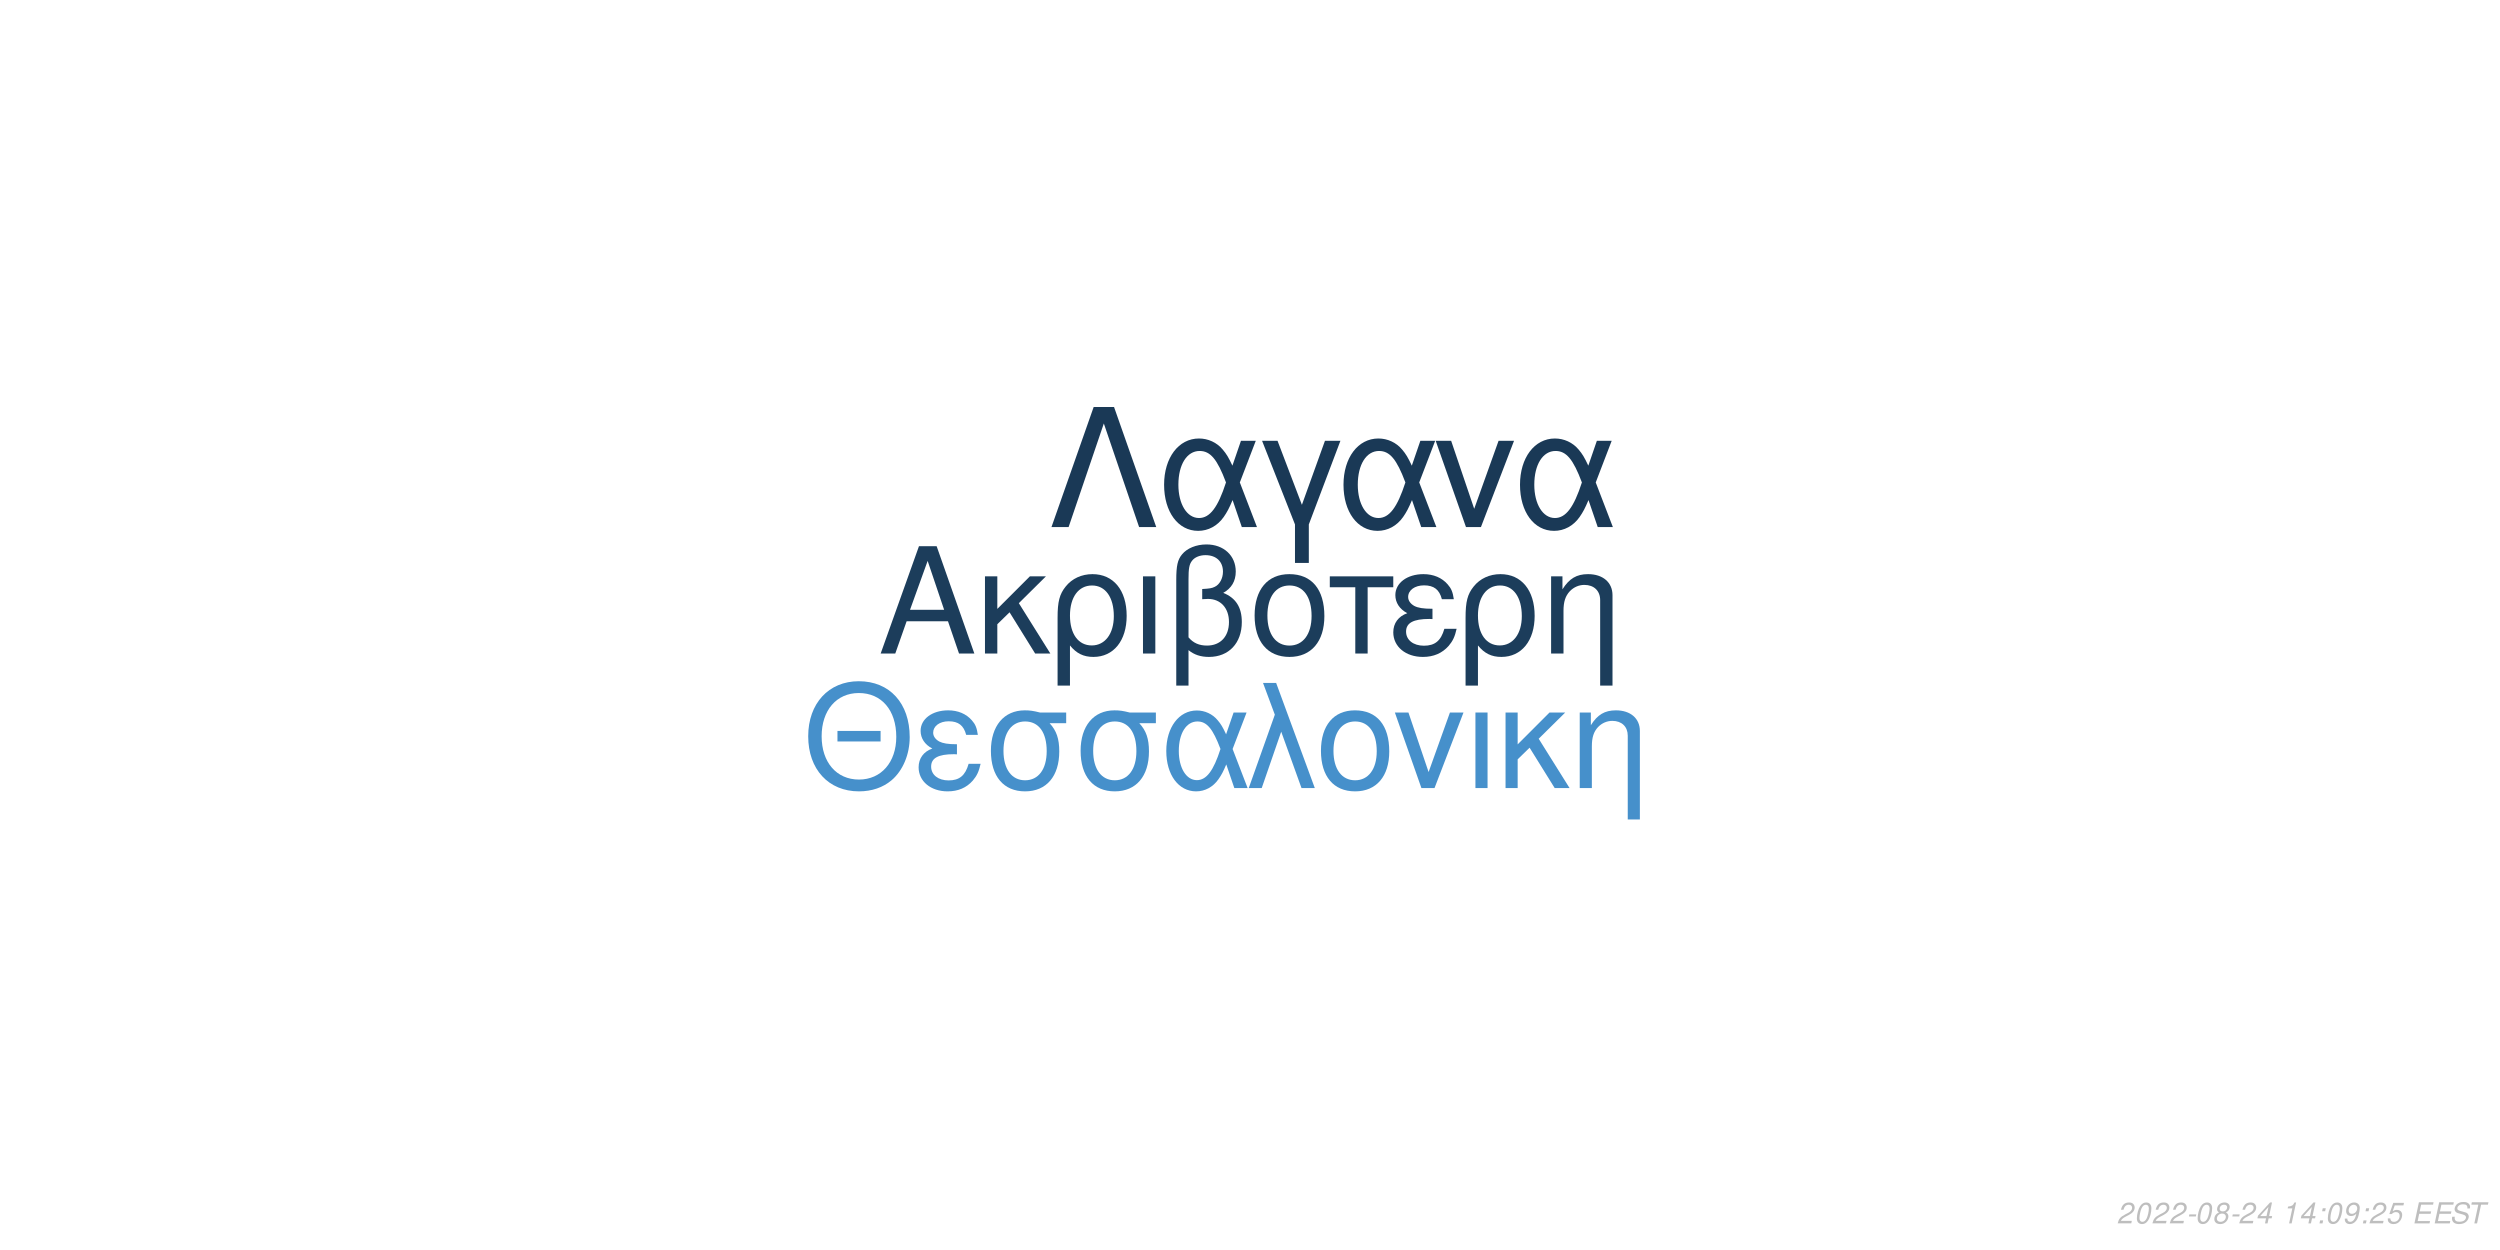
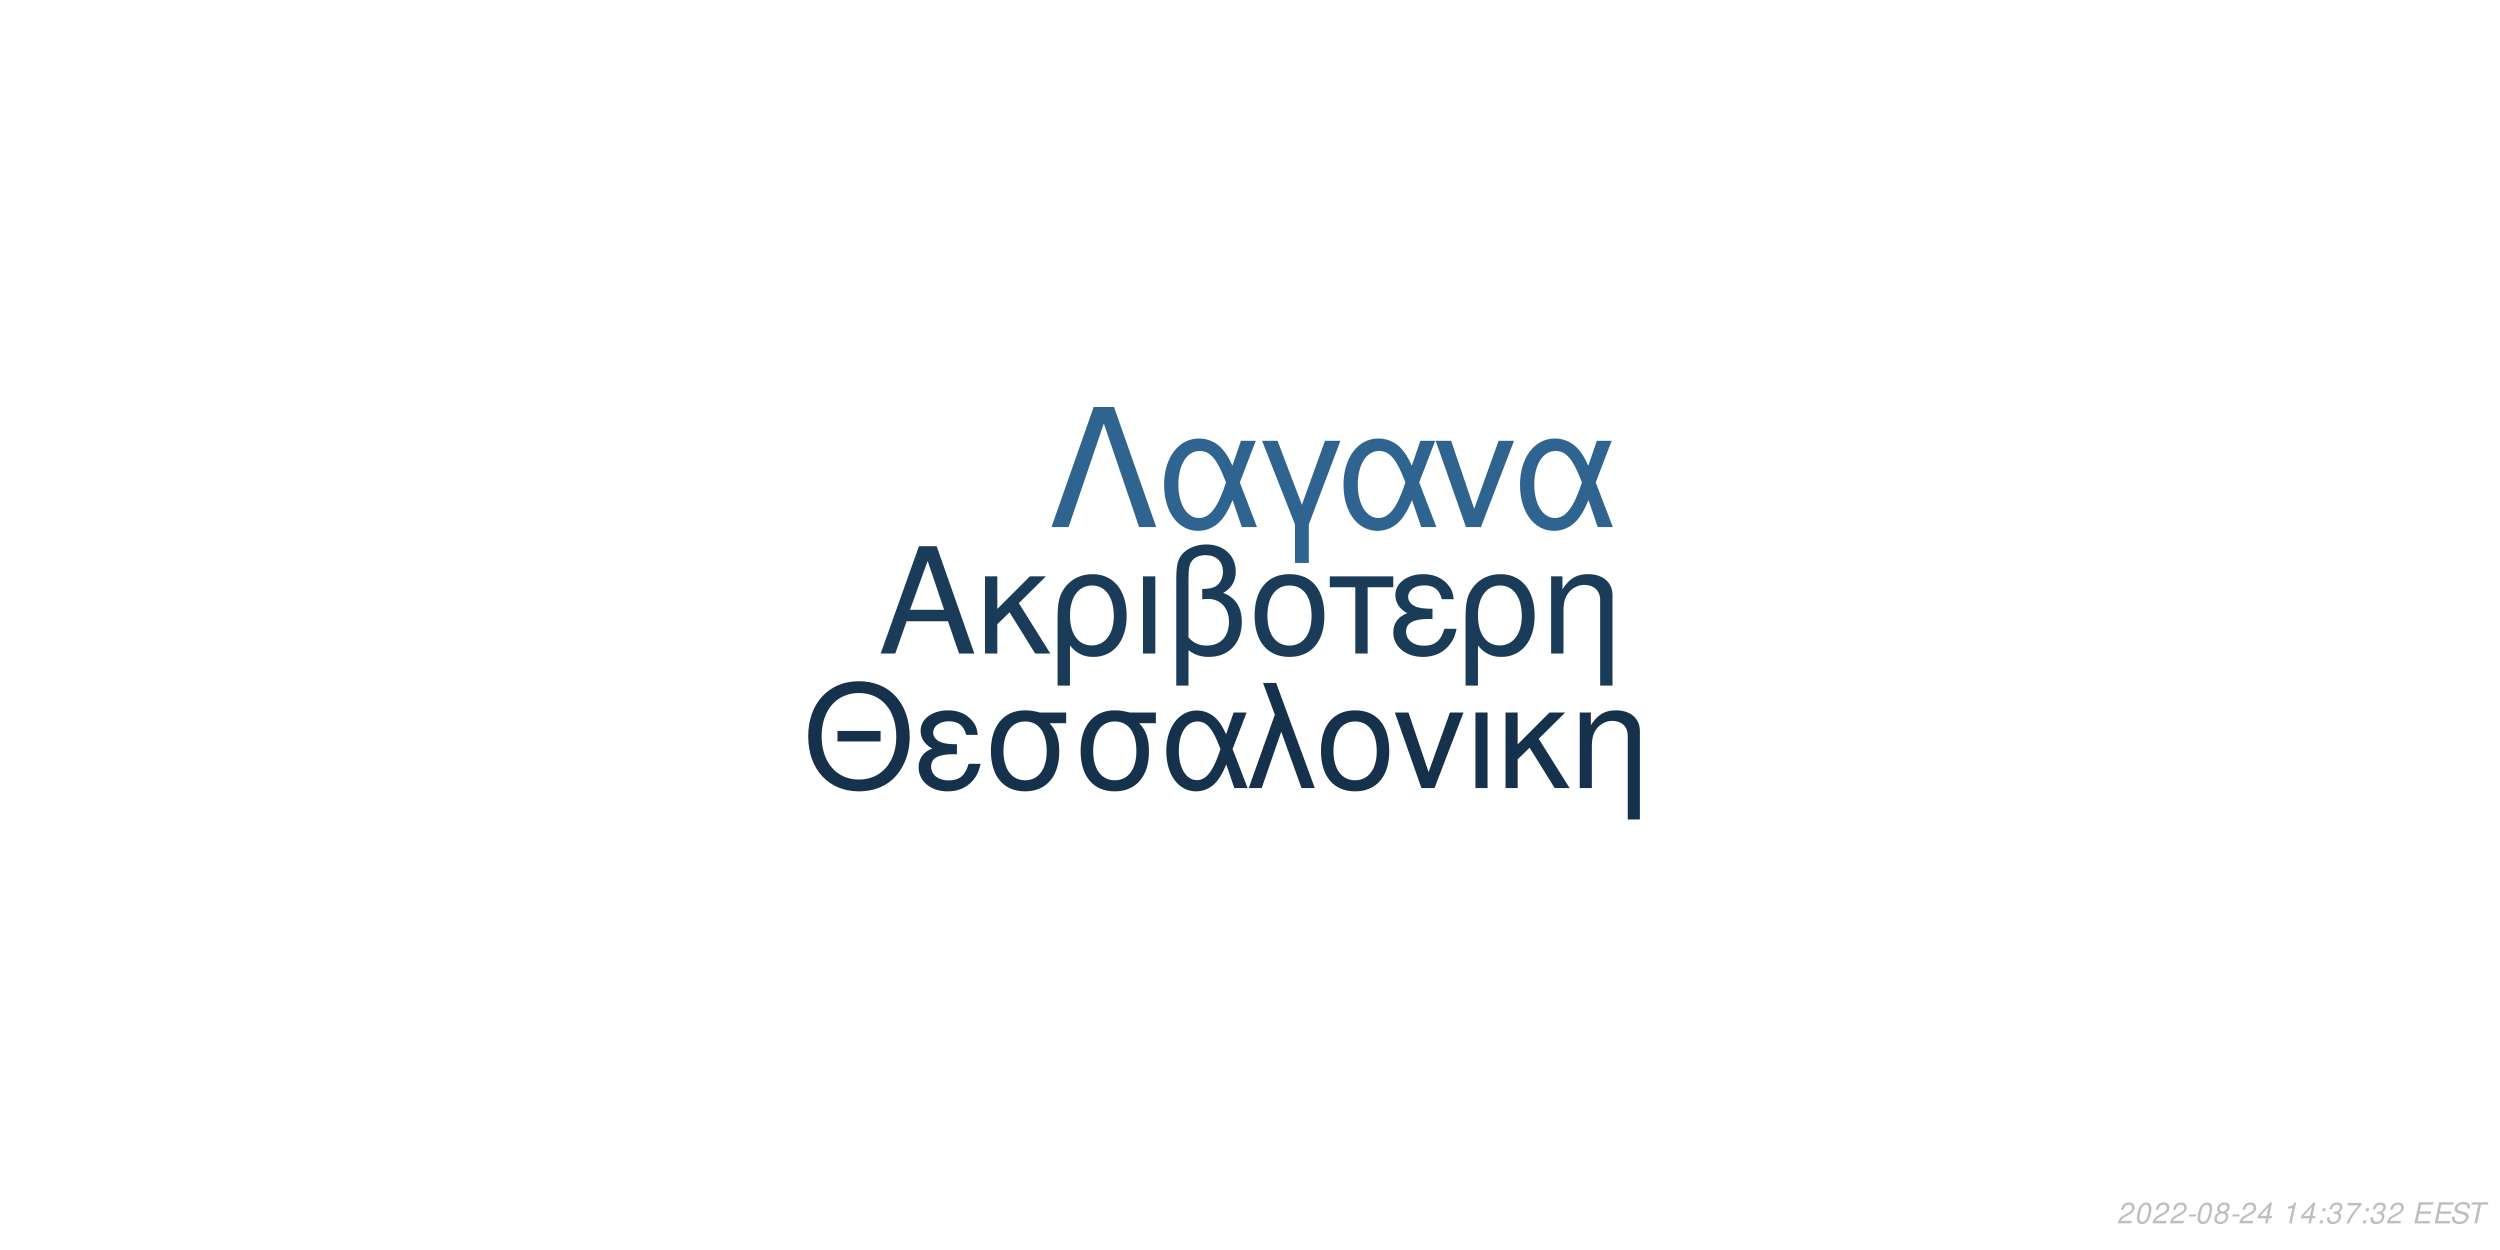
<svg xmlns="http://www.w3.org/2000/svg" xmlns:xlink="http://www.w3.org/1999/xlink" width="864pt" height="432pt" viewBox="0 0 864 432" version="1.1">
  <defs>
    <g>
      <symbol overflow="visible" id="glyph0-0">
        <path style="stroke:none;" d="" />
      </symbol>
      <symbol overflow="visible" id="glyph0-1">
        <path style="stroke:none;" d="M 24.125 -11.141 L 27.938 0 L 33.234 0 L 20.203 -37.094 L 14.094 -37.094 L 0.859 0 L 5.906 0 L 9.828 -11.141 Z M 22.797 -15.109 L 11 -15.109 L 17.094 -32.016 Z M 22.797 -15.109 " />
      </symbol>
      <symbol overflow="visible" id="glyph0-2">
        <path style="stroke:none;" d="M 7.172 -15.422 L 7.172 -26.672 L 2.906 -26.672 L 2.906 0 L 7.172 0 L 7.172 -10.125 L 11.406 -14.25 L 20.25 0 L 25.5 0 L 14.609 -17.406 L 23.969 -26.672 L 18.422 -26.672 Z M 7.172 -15.422 " />
      </symbol>
      <symbol overflow="visible" id="glyph0-3">
        <path style="stroke:none;" d="M 3 11.094 L 7.281 11.094 L 7.281 -2.797 C 9.516 -0.047 11.953 1.172 15.375 1.172 C 22.344 1.172 26.875 -4.422 26.875 -13.031 C 26.875 -21.891 22.297 -27.438 15.062 -27.438 C 11.297 -27.438 7.984 -25.906 5.797 -23.156 C 3.672 -20.516 3 -17.969 3 -12.359 Z M 14.906 -23.516 C 19.547 -23.516 22.438 -19.438 22.438 -12.922 C 22.438 -6.812 19.391 -2.797 14.812 -2.797 C 10.172 -2.797 7.281 -6.766 7.281 -13.125 C 7.281 -19.484 10.234 -23.516 14.906 -23.516 Z M 14.906 -23.516 " />
      </symbol>
      <symbol overflow="visible" id="glyph0-4">
        <path style="stroke:none;" d="M 3.516 0 L 7.781 0 L 7.781 -26.672 L 3.516 -26.672 Z M 3.516 0 " />
      </symbol>
      <symbol overflow="visible" id="glyph0-5">
        <path style="stroke:none;" d="M 4.016 11.094 L 8.25 11.094 L 8.25 -1.172 C 10.172 0.406 12.422 1.172 15.312 1.172 C 22.188 1.172 26.672 -3.609 26.672 -10.891 C 26.672 -15.984 24.578 -19.234 20.25 -20.969 C 23.109 -22.547 24.578 -25.031 24.578 -28.344 C 24.578 -33.844 20.406 -37.703 14.453 -37.703 C 10.938 -37.703 7.734 -36.391 6 -34.25 C 4.484 -32.422 4.016 -30.328 4.016 -25.391 Z M 8.25 -25.656 C 8.25 -29.359 8.5 -30.844 9.469 -32.062 C 10.375 -33.281 12.156 -34 14.094 -34 C 17.812 -34 20.156 -31.812 20.156 -28.297 C 20.156 -25.953 18.984 -23.812 17.297 -23.047 C 16.281 -22.547 15.469 -22.438 12.984 -22.297 L 12.984 -18.781 C 13.734 -18.828 14.344 -18.875 14.969 -18.875 C 19.344 -18.875 22.234 -15.719 22.234 -10.891 C 22.234 -5.906 19.281 -2.75 14.656 -2.75 C 11.953 -2.75 9.922 -3.609 8.25 -5.594 Z M 8.25 -25.656 " />
      </symbol>
      <symbol overflow="visible" id="glyph0-6">
        <path style="stroke:none;" d="M 14.094 -27.438 C 6.562 -27.438 2.094 -22.094 2.094 -13.125 C 2.094 -4.125 6.562 1.172 14.141 1.172 C 21.672 1.172 26.203 -4.172 26.203 -12.922 C 26.203 -22.188 21.828 -27.438 14.094 -27.438 Z M 14.141 -23.516 C 18.938 -23.516 21.781 -19.594 21.781 -12.984 C 21.781 -6.672 18.828 -2.75 14.141 -2.75 C 9.422 -2.75 6.516 -6.672 6.516 -13.125 C 6.516 -19.594 9.422 -23.516 14.141 -23.516 Z M 14.141 -23.516 " />
      </symbol>
      <symbol overflow="visible" id="glyph0-7">
        <path style="stroke:none;" d="M 7.891 0 L 12.156 0 L 12.156 -22.906 L 21.016 -22.906 L 21.016 -26.672 L -0.922 -26.672 L -0.922 -22.906 L 7.891 -22.906 Z M 7.891 0 " />
      </symbol>
      <symbol overflow="visible" id="glyph0-8">
        <path style="stroke:none;" d="M 14.562 -15.469 C 11.344 -15.469 9.562 -15.781 8.297 -16.438 C 6.922 -17.203 6.156 -18.328 6.156 -19.547 C 6.156 -21.891 8.453 -23.562 11.656 -23.562 C 15.062 -23.562 16.953 -22.094 17.812 -18.781 L 21.938 -18.781 C 21.578 -21.266 21.062 -22.5 19.797 -23.922 C 17.812 -26.203 14.906 -27.438 11.453 -27.438 C 5.797 -27.438 1.734 -24.375 1.734 -20.203 C 1.734 -17.609 3.156 -15.375 5.859 -13.938 C 2.797 -12.875 1.016 -10.484 1.016 -7.328 C 1.016 -2.391 5.297 1.172 11.25 1.172 C 14.969 1.172 17.906 -0.109 20.156 -2.641 C 21.578 -4.328 22.297 -5.797 22.906 -8.547 L 18.672 -8.547 C 17.5 -4.422 15.422 -2.703 11.609 -2.703 C 7.938 -2.703 5.438 -4.688 5.438 -7.578 C 5.438 -10.578 7.938 -11.953 13.484 -11.953 C 13.641 -11.953 14.094 -11.953 14.562 -11.906 Z M 14.562 -15.469 " />
      </symbol>
      <symbol overflow="visible" id="glyph0-9">
        <path style="stroke:none;" d="M 3.562 -26.672 L 3.562 0 L 7.844 0 L 7.844 -14.703 C 7.844 -17.906 8.5 -19.891 10.031 -21.531 C 11.406 -22.953 13.188 -23.719 15.062 -23.719 C 18.375 -23.719 20.516 -21.672 20.516 -18.469 L 20.516 11.094 L 24.781 11.094 L 24.781 -20.156 C 24.781 -24.578 21.469 -27.438 16.328 -27.438 C 12.359 -27.438 9.828 -25.906 7.484 -22.188 L 7.484 -26.672 Z M 3.562 -26.672 " />
      </symbol>
      <symbol overflow="visible" id="glyph1-0">
        <path style="stroke:none;" d="" />
      </symbol>
      <symbol overflow="visible" id="glyph1-1">
        <path style="stroke:none;" d="M 26.859 -19.734 L 11.953 -19.734 L 11.953 -16.094 L 26.859 -16.094 Z M 19.328 -36.922 C 8.922 -36.922 1.844 -29.25 1.844 -17.891 C 1.844 -6.484 8.875 1.141 19.391 1.141 C 23.812 1.141 27.703 -0.203 30.641 -2.688 C 34.578 -6.031 36.922 -11.656 36.922 -17.594 C 36.922 -29.297 30 -36.922 19.328 -36.922 Z M 19.328 -32.844 C 27.203 -32.844 32.281 -26.906 32.281 -17.688 C 32.281 -8.922 27.062 -2.938 19.391 -2.938 C 11.609 -2.938 6.484 -8.922 6.484 -17.891 C 6.484 -26.859 11.609 -32.844 19.328 -32.844 Z M 19.328 -32.844 " />
      </symbol>
      <symbol overflow="visible" id="glyph1-2">
        <path style="stroke:none;" d="M 14.25 -15.141 C 11.109 -15.141 9.375 -15.453 8.125 -16.094 C 6.781 -16.844 6.031 -17.938 6.031 -19.141 C 6.031 -21.422 8.266 -23.078 11.406 -23.078 C 14.75 -23.078 16.594 -21.625 17.438 -18.391 L 21.469 -18.391 C 21.125 -20.828 20.625 -22.031 19.391 -23.422 C 17.438 -25.656 14.594 -26.859 11.219 -26.859 C 5.688 -26.859 1.688 -23.875 1.688 -19.781 C 1.688 -17.234 3.094 -15.047 5.734 -13.656 C 2.734 -12.609 1 -10.266 1 -7.172 C 1 -2.344 5.188 1.141 11.016 1.141 C 14.656 1.141 17.547 -0.094 19.734 -2.594 C 21.125 -4.234 21.828 -5.688 22.422 -8.375 L 18.281 -8.375 C 17.141 -4.328 15.094 -2.641 11.359 -2.641 C 7.766 -2.641 5.328 -4.578 5.328 -7.422 C 5.328 -10.359 7.766 -11.703 13.203 -11.703 C 13.359 -11.703 13.797 -11.703 14.25 -11.656 Z M 14.25 -15.141 " />
      </symbol>
      <symbol overflow="visible" id="glyph1-3">
        <path style="stroke:none;" d="M 29 -26.109 L 19.938 -26.109 C 17.594 -26.703 16.438 -26.859 14.703 -26.859 C 7.469 -26.859 2.984 -21.469 2.984 -12.859 C 2.984 -4.031 7.375 1.141 14.797 1.141 C 22.172 1.141 26.609 -4.078 26.609 -12.656 C 26.609 -17.047 25.656 -19.828 23.266 -22.422 L 29 -22.422 Z M 14.797 -23.016 C 19.531 -23.016 22.266 -19.234 22.266 -12.75 C 22.266 -6.531 19.438 -2.688 14.797 -2.688 C 10.172 -2.688 7.328 -6.531 7.328 -12.859 C 7.328 -19.188 10.172 -23.016 14.797 -23.016 Z M 14.797 -23.016 " />
      </symbol>
      <symbol overflow="visible" id="glyph1-4">
        <path style="stroke:none;" d="M 29.344 -26.109 L 24.859 -26.109 L 22.266 -18.578 C 21.125 -21.031 20.484 -22.125 19.328 -23.469 C 17.547 -25.609 14.906 -26.812 12.156 -26.812 C 5.984 -26.812 1.594 -20.984 1.594 -12.812 C 1.594 -4.578 5.828 1.141 11.906 1.141 C 14.953 1.141 17.734 -0.344 19.625 -3.047 C 20.672 -4.531 21.281 -5.688 22.328 -8.172 L 25.109 0 L 29.703 0 L 24.516 -13.5 Z M 20.328 -13.5 C 17.891 -5.922 15.453 -2.734 12.156 -2.734 C 8.516 -2.734 5.922 -6.922 5.922 -12.812 C 5.922 -18.938 8.516 -23.016 12.359 -23.016 C 15.594 -23.016 17.688 -20.531 20.328 -13.5 Z M 20.328 -13.5 " />
      </symbol>
      <symbol overflow="visible" id="glyph1-5">
        <path style="stroke:none;" d="M 1.094 0 L 5.578 0 L 12.312 -19.484 L 19.328 0 L 23.922 0 L 10.562 -36.328 L 6.031 -36.328 L 10.109 -25.359 Z M 1.094 0 " />
      </symbol>
      <symbol overflow="visible" id="glyph1-6">
        <path style="stroke:none;" d="M 13.797 -26.859 C 6.422 -26.859 2.047 -21.625 2.047 -12.859 C 2.047 -4.031 6.422 1.141 13.859 1.141 C 21.234 1.141 25.656 -4.078 25.656 -12.656 C 25.656 -21.719 21.375 -26.859 13.797 -26.859 Z M 13.859 -23.016 C 18.531 -23.016 21.328 -19.188 21.328 -12.703 C 21.328 -6.531 18.438 -2.688 13.859 -2.688 C 9.219 -2.688 6.375 -6.531 6.375 -12.859 C 6.375 -19.188 9.219 -23.016 13.859 -23.016 Z M 13.859 -23.016 " />
      </symbol>
      <symbol overflow="visible" id="glyph1-7">
        <path style="stroke:none;" d="M 14.297 0 L 24.312 -26.109 L 19.625 -26.109 L 12.25 -5.531 L 5.281 -26.109 L 0.594 -26.109 L 9.766 0 Z M 14.297 0 " />
      </symbol>
      <symbol overflow="visible" id="glyph1-8">
        <path style="stroke:none;" d="M 3.438 0 L 7.625 0 L 7.625 -26.109 L 3.438 -26.109 Z M 3.438 0 " />
      </symbol>
      <symbol overflow="visible" id="glyph1-9">
        <path style="stroke:none;" d="M 7.031 -15.094 L 7.031 -26.109 L 2.844 -26.109 L 2.844 0 L 7.031 0 L 7.031 -9.922 L 11.156 -13.953 L 19.828 0 L 24.969 0 L 14.297 -17.047 L 23.469 -26.109 L 18.031 -26.109 Z M 7.031 -15.094 " />
      </symbol>
      <symbol overflow="visible" id="glyph1-10">
        <path style="stroke:none;" d="M 3.484 -26.109 L 3.484 0 L 7.672 0 L 7.672 -14.406 C 7.672 -17.547 8.328 -19.484 9.812 -21.078 C 11.156 -22.469 12.906 -23.219 14.75 -23.219 C 17.984 -23.219 20.078 -21.234 20.078 -18.094 L 20.078 10.859 L 24.266 10.859 L 24.266 -19.734 C 24.266 -24.062 21.031 -26.859 16 -26.859 C 12.109 -26.859 9.609 -25.359 7.328 -21.719 L 7.328 -26.109 Z M 3.484 -26.109 " />
      </symbol>
      <symbol overflow="visible" id="glyph2-0">
        <path style="stroke:none;" d="" />
      </symbol>
      <symbol overflow="visible" id="glyph2-1">
        <path style="stroke:none;" d="M 22.531 -41.484 L 15.484 -41.484 L 0.906 0 L 6.828 0 L 19 -35.797 L 31.188 0 L 37.109 0 Z M 22.531 -41.484 " />
      </symbol>
      <symbol overflow="visible" id="glyph2-2">
        <path style="stroke:none;" d="M 33.516 -29.812 L 28.391 -29.812 L 25.438 -21.219 C 24.125 -24.016 23.391 -25.266 22.078 -26.797 C 20.031 -29.25 17.016 -30.609 13.891 -30.609 C 6.828 -30.609 1.828 -23.953 1.828 -14.625 C 1.828 -5.234 6.656 1.312 13.594 1.312 C 17.078 1.312 20.266 -0.391 22.422 -3.469 C 23.609 -5.172 24.297 -6.484 25.5 -9.328 L 28.688 0 L 33.922 0 L 28 -15.422 Z M 23.219 -15.422 C 20.422 -6.766 17.641 -3.125 13.891 -3.125 C 9.734 -3.125 6.766 -7.906 6.766 -14.625 C 6.766 -21.625 9.734 -26.297 14.109 -26.297 C 17.812 -26.297 20.203 -23.453 23.219 -15.422 Z M 23.219 -15.422 " />
      </symbol>
      <symbol overflow="visible" id="glyph2-3">
        <path style="stroke:none;" d="M 12.062 12.406 L 16.844 12.406 L 16.844 -0.906 L 27.766 -29.812 L 22.422 -29.812 L 14.453 -7.688 L 6.031 -29.812 L 0.688 -29.812 L 12.062 -0.906 Z M 12.062 12.406 " />
      </symbol>
      <symbol overflow="visible" id="glyph2-4">
        <path style="stroke:none;" d="M 16.328 0 L 27.766 -29.812 L 22.422 -29.812 L 14 -6.312 L 6.031 -29.812 L 0.688 -29.812 L 11.156 0 Z M 16.328 0 " />
      </symbol>
      <symbol overflow="visible" id="glyph3-0">
        <path style="stroke:none;" d="" />
      </symbol>
      <symbol overflow="visible" id="glyph3-1">
        <path style="stroke:none;" d="M 5.234 -0.875 L 1.469 -0.875 C 1.641 -1.375 2.203 -1.891 3.109 -2.344 L 4.234 -2.938 C 5.562 -3.625 6.219 -4.469 6.219 -5.484 C 6.219 -5.938 6.062 -6.359 5.797 -6.656 C 5.469 -7.047 4.984 -7.234 4.312 -7.234 C 2.766 -7.234 1.891 -6.453 1.484 -4.734 L 2.375 -4.734 C 2.484 -5.188 2.609 -5.484 2.797 -5.75 C 3.094 -6.203 3.609 -6.453 4.188 -6.453 C 4.891 -6.453 5.344 -6.031 5.344 -5.375 C 5.344 -4.703 4.859 -4.094 4.016 -3.656 L 2.984 -3.125 C 1.234 -2.188 0.797 -1.656 0.344 -0.016 L 5.047 -0.016 Z M 5.234 -0.875 " />
      </symbol>
      <symbol overflow="visible" id="glyph3-2">
        <path style="stroke:none;" d="M 4.203 -7.234 C 3.375 -7.234 2.688 -6.812 2.125 -5.984 C 1.484 -5.047 0.984 -3.188 0.984 -1.734 C 0.984 -1.109 1.172 -0.562 1.484 -0.266 C 1.797 0.047 2.281 0.234 2.766 0.234 C 3.625 0.234 4.281 -0.156 4.859 -1.016 C 5.516 -1.953 6 -3.797 6 -5.266 C 6 -6.5 5.328 -7.234 4.203 -7.234 Z M 4.094 -6.453 C 4.734 -6.453 5.125 -5.984 5.125 -5.156 C 5.125 -4.203 4.781 -2.625 4.406 -1.812 C 3.984 -0.938 3.516 -0.547 2.875 -0.547 C 2.25 -0.547 1.875 -1.031 1.875 -1.828 C 1.875 -2.797 2.203 -4.344 2.594 -5.203 C 2.984 -6.047 3.453 -6.453 4.094 -6.453 Z M 4.094 -6.453 " />
      </symbol>
      <symbol overflow="visible" id="glyph3-3">
        <path style="stroke:none;" d="M 3.516 -3.125 L 1.125 -3.125 L 0.969 -2.406 L 3.359 -2.406 Z M 3.516 -3.125 " />
      </symbol>
      <symbol overflow="visible" id="glyph3-4">
        <path style="stroke:none;" d="M 4.766 -3.797 C 5.078 -3.969 5.234 -4.078 5.438 -4.234 C 5.812 -4.594 6.062 -5.172 6.062 -5.734 C 6.062 -6.625 5.344 -7.234 4.266 -7.234 C 2.812 -7.234 1.703 -6.219 1.703 -4.875 C 1.703 -4.406 1.875 -4.125 2.359 -3.812 C 1.297 -3.312 0.75 -2.516 0.75 -1.469 C 0.75 -0.438 1.547 0.234 2.812 0.234 C 3.656 0.234 4.359 -0.094 4.938 -0.734 C 5.359 -1.234 5.609 -1.859 5.609 -2.438 C 5.609 -3.047 5.312 -3.516 4.766 -3.797 Z M 4.109 -6.453 C 4.797 -6.453 5.188 -6.125 5.188 -5.578 C 5.188 -5.266 5.062 -4.922 4.859 -4.672 C 4.562 -4.312 4.188 -4.156 3.656 -4.156 C 2.984 -4.156 2.594 -4.453 2.594 -4.984 C 2.594 -5.859 3.203 -6.453 4.109 -6.453 Z M 3.453 -3.406 C 4.234 -3.406 4.734 -2.984 4.734 -2.312 C 4.734 -1.312 3.922 -0.547 2.875 -0.547 C 2.125 -0.547 1.625 -0.969 1.625 -1.625 C 1.625 -2.609 2.438 -3.406 3.453 -3.406 Z M 3.453 -3.406 " />
      </symbol>
      <symbol overflow="visible" id="glyph3-5">
        <path style="stroke:none;" d="M 3.625 -1.75 L 3.266 0 L 4.141 0 L 4.516 -1.75 L 5.562 -1.75 L 5.734 -2.531 L 4.688 -2.531 L 5.688 -7.234 L 5.016 -7.234 L 0.844 -2.672 L 0.641 -1.75 Z M 3.797 -2.531 L 1.594 -2.531 L 4.469 -5.703 Z M 3.797 -2.531 " />
      </symbol>
      <symbol overflow="visible" id="glyph3-6">
        <path style="stroke:none;" d="" />
      </symbol>
      <symbol overflow="visible" id="glyph3-7">
        <path style="stroke:none;" d="M 3.703 -5.188 L 2.594 0 L 3.469 0 L 5.016 -7.234 L 4.438 -7.234 C 3.906 -6.156 3.688 -6.016 2.234 -5.812 L 2.109 -5.188 Z M 3.703 -5.188 " />
      </symbol>
      <symbol overflow="visible" id="glyph3-8">
        <path style="stroke:none;" d="M 2.359 -1.031 L 1.312 -1.031 L 1.094 0 L 2.141 0 Z M 3.266 -5.234 L 2.219 -5.234 L 2 -4.203 L 3.047 -4.203 Z M 3.266 -5.234 " />
      </symbol>
      <symbol overflow="visible" id="glyph3-9">
-         <path style="stroke:none;" d="M 0.844 -1.656 C 0.844 -1.547 0.844 -1.438 0.844 -1.375 C 0.844 -0.406 1.531 0.234 2.578 0.234 C 3.203 0.234 3.766 0.016 4.297 -0.438 C 4.938 -1 5.312 -1.656 5.594 -2.719 C 5.844 -3.672 6.016 -4.766 6.016 -5.375 C 6.016 -5.844 5.844 -6.328 5.547 -6.656 C 5.203 -7.031 4.703 -7.234 4.062 -7.234 C 2.516 -7.234 1.297 -5.938 1.297 -4.266 C 1.297 -3.203 1.984 -2.547 3.047 -2.547 C 3.484 -2.547 3.953 -2.672 4.281 -2.891 C 4.406 -2.984 4.547 -3.078 4.828 -3.344 C 4.438 -1.484 3.703 -0.547 2.703 -0.547 C 2.109 -0.547 1.719 -0.938 1.719 -1.547 L 1.719 -1.656 Z M 3.953 -6.453 C 4.625 -6.453 5.141 -5.953 5.141 -5.281 C 5.141 -4.188 4.312 -3.312 3.297 -3.312 C 2.594 -3.312 2.172 -3.734 2.172 -4.453 C 2.172 -5.562 2.984 -6.453 3.953 -6.453 Z M 3.953 -6.453 " />
+         <path style="stroke:none;" d="M 2.922 -3.312 C 3.125 -3.344 3.234 -3.344 3.375 -3.344 C 4.203 -3.344 4.688 -3 4.688 -2.406 C 4.688 -1.312 3.906 -0.547 2.781 -0.547 C 2.047 -0.547 1.594 -0.938 1.594 -1.562 C 1.594 -1.719 1.609 -1.844 1.656 -2.094 L 0.766 -2.094 C 0.734 -1.797 0.719 -1.641 0.719 -1.469 C 0.719 -0.375 1.406 0.234 2.641 0.234 C 3.547 0.234 4.297 -0.078 4.812 -0.656 C 5.266 -1.156 5.562 -1.875 5.562 -2.547 C 5.562 -3.125 5.344 -3.453 4.797 -3.734 C 5.641 -4.234 6.016 -4.844 6.016 -5.734 C 6.016 -6.656 5.312 -7.234 4.203 -7.234 C 3.375 -7.234 2.672 -6.938 2.188 -6.375 C 1.891 -6.031 1.703 -5.641 1.516 -4.906 L 2.391 -4.906 C 2.5 -5.359 2.594 -5.594 2.734 -5.812 C 3.047 -6.234 3.516 -6.453 4.078 -6.453 C 4.734 -6.453 5.141 -6.125 5.141 -5.578 C 5.141 -5.188 5.016 -4.797 4.797 -4.547 C 4.516 -4.234 4 -4.062 3.266 -4.062 L 3.078 -4.062 Z M 2.922 -3.312 " />
      </symbol>
      <symbol overflow="visible" id="glyph3-10">
-         <path style="stroke:none;" d="M 6.297 -7.094 L 2.594 -7.094 L 1.234 -3.234 L 2.047 -3.234 C 2.656 -3.766 2.938 -3.906 3.531 -3.906 C 4.328 -3.906 4.797 -3.453 4.797 -2.688 C 4.797 -1.438 3.969 -0.547 2.828 -0.547 C 2.031 -0.547 1.609 -0.938 1.578 -1.734 L 0.703 -1.734 L 0.703 -1.516 C 0.703 -0.938 0.844 -0.547 1.188 -0.266 C 1.562 0.062 2.078 0.234 2.703 0.234 C 3.656 0.234 4.391 -0.156 4.984 -0.922 C 5.422 -1.5 5.672 -2.234 5.672 -2.953 C 5.672 -4 4.938 -4.672 3.812 -4.672 C 3.328 -4.672 2.906 -4.547 2.406 -4.234 L 3.109 -6.219 L 6.109 -6.219 Z M 6.297 -7.094 " />
+         <path style="stroke:none;" d="M 6.703 -7.094 L 1.953 -7.094 L 1.766 -6.219 L 5.594 -6.219 C 3.344 -3.688 2.266 -2.109 1.375 0 L 2.344 0 C 3.031 -1.906 4.828 -4.594 6.547 -6.281 Z M 6.703 -7.094 " />
      </symbol>
      <symbol overflow="visible" id="glyph3-11">
        <path style="stroke:none;" d="M 2.547 -3.312 L 6.5 -3.312 L 6.688 -4.141 L 2.719 -4.141 L 3.219 -6.469 L 7.344 -6.469 L 7.516 -7.297 L 2.453 -7.297 L 0.906 0 L 6.125 0 L 6.297 -0.812 L 2.016 -0.812 Z M 2.547 -3.312 " />
      </symbol>
      <symbol overflow="visible" id="glyph3-12">
        <path style="stroke:none;" d="M 7.062 -5.156 C 7.125 -5.438 7.141 -5.562 7.141 -5.703 C 7.141 -6.156 6.938 -6.594 6.594 -6.891 C 6.188 -7.25 5.656 -7.406 4.875 -7.406 C 3.844 -7.406 3.047 -7.125 2.5 -6.562 C 2.094 -6.141 1.781 -5.438 1.781 -4.922 C 1.781 -4.297 2.219 -3.766 2.891 -3.562 L 4.594 -3.094 C 5.406 -2.859 5.734 -2.578 5.734 -2.094 C 5.734 -1.781 5.547 -1.406 5.266 -1.141 C 4.844 -0.766 4.266 -0.578 3.453 -0.578 C 2.328 -0.578 1.812 -0.984 1.812 -1.906 C 1.812 -2.047 1.812 -2.125 1.844 -2.312 L 0.984 -2.312 C 0.906 -2.062 0.891 -1.906 0.891 -1.688 C 0.891 -0.484 1.797 0.234 3.297 0.234 C 4.359 0.234 5.234 -0.062 5.812 -0.609 C 6.344 -1.078 6.688 -1.797 6.688 -2.375 C 6.688 -2.641 6.609 -2.906 6.453 -3.156 C 6.234 -3.5 5.938 -3.703 5.469 -3.828 L 3.75 -4.312 C 2.984 -4.547 2.734 -4.734 2.734 -5.188 C 2.734 -5.547 2.875 -5.844 3.188 -6.109 C 3.547 -6.438 4.031 -6.594 4.703 -6.594 C 5.266 -6.594 5.688 -6.484 5.906 -6.297 C 6.094 -6.125 6.219 -5.797 6.219 -5.516 C 6.219 -5.422 6.203 -5.344 6.188 -5.156 Z M 7.062 -5.156 " />
      </symbol>
      <symbol overflow="visible" id="glyph3-13">
        <path style="stroke:none;" d="M 4.938 -6.469 L 7.312 -6.469 L 7.484 -7.297 L 1.75 -7.297 L 1.578 -6.469 L 3.984 -6.469 L 2.609 0 L 3.547 0 Z M 4.938 -6.469 " />
      </symbol>
    </g>
  </defs>
  <g id="surface1">
    <rect x="0" y="0" width="864" height="432" style="fill:rgb(100%,100%,100%);fill-opacity:1;stroke:none;" />
-     <g style="fill:rgb(10.98%,23.922%,35.686%);fill-opacity:1;">
+     <g style="fill:rgb(10.588%,23.529%,34.902%);fill-opacity:1;">
      <use xlink:href="#glyph0-1" x="303.5" y="225.861" />
      <use xlink:href="#glyph0-2" x="337.5" y="225.861" />
      <use xlink:href="#glyph0-3" x="362.5" y="225.861" />
      <use xlink:href="#glyph0-4" x="391.5" y="225.861" />
      <use xlink:href="#glyph0-5" x="402.5" y="225.861" />
      <use xlink:href="#glyph0-6" x="431.5" y="225.861" />
      <use xlink:href="#glyph0-7" x="460.5" y="225.861" />
      <use xlink:href="#glyph0-8" x="480.5" y="225.861" />
      <use xlink:href="#glyph0-3" x="503.5" y="225.861" />
      <use xlink:href="#glyph0-9" x="532.5" y="225.861" />
    </g>
-     <g style="fill:rgb(27.451%,56.471%,79.608%);fill-opacity:1;">
+     <g style="fill:rgb(8.627%,19.216%,29.412%);fill-opacity:1;">
      <use xlink:href="#glyph1-1" x="277.473" y="272.354" />
      <use xlink:href="#glyph1-2" x="316.473" y="272.354" />
      <use xlink:href="#glyph1-3" x="339.473" y="272.354" />
      <use xlink:href="#glyph1-3" x="370.473" y="272.354" />
      <use xlink:href="#glyph1-4" x="401.473" y="272.354" />
      <use xlink:href="#glyph1-5" x="430.473" y="272.354" />
      <use xlink:href="#glyph1-6" x="454.473" y="272.354" />
      <use xlink:href="#glyph1-7" x="481.473" y="272.354" />
      <use xlink:href="#glyph1-8" x="506.473" y="272.354" />
      <use xlink:href="#glyph1-9" x="517.473" y="272.354" />
      <use xlink:href="#glyph1-10" x="542.473" y="272.354" />
    </g>
-     <g style="fill:rgb(10.196%,22.353%,33.725%);fill-opacity:1;">
+     <g style="fill:rgb(18.824%,39.216%,56.471%);fill-opacity:1;">
      <use xlink:href="#glyph2-1" x="362.484" y="182.152" />
      <use xlink:href="#glyph2-2" x="400.484" y="182.152" />
      <use xlink:href="#glyph2-3" x="435.484" y="182.152" />
      <use xlink:href="#glyph2-2" x="462.484" y="182.152" />
      <use xlink:href="#glyph2-4" x="495.484" y="182.152" />
      <use xlink:href="#glyph2-2" x="523.484" y="182.152" />
    </g>
    <g style="fill:rgb(74.51%,74.51%,74.51%);fill-opacity:1;">
      <use xlink:href="#glyph3-1" x="731.52" y="422.81" />
      <use xlink:href="#glyph3-2" x="737.52" y="422.81" />
      <use xlink:href="#glyph3-1" x="743.52" y="422.81" />
      <use xlink:href="#glyph3-1" x="749.52" y="422.81" />
      <use xlink:href="#glyph3-3" x="755.52" y="422.81" />
      <use xlink:href="#glyph3-2" x="758.52" y="422.81" />
      <use xlink:href="#glyph3-4" x="764.52" y="422.81" />
      <use xlink:href="#glyph3-3" x="770.52" y="422.81" />
      <use xlink:href="#glyph3-1" x="773.52" y="422.81" />
      <use xlink:href="#glyph3-5" x="779.52" y="422.81" />
      <use xlink:href="#glyph3-6" x="785.52" y="422.81" />
      <use xlink:href="#glyph3-7" x="788.52" y="422.81" />
      <use xlink:href="#glyph3-5" x="794.52" y="422.81" />
      <use xlink:href="#glyph3-8" x="800.52" y="422.81" />
-       <use xlink:href="#glyph3-2" x="803.52" y="422.81" />
-       <use xlink:href="#glyph3-9" x="809.52" y="422.81" />
+       <use xlink:href="#glyph3-9" x="803.52" y="422.81" />
+       <use xlink:href="#glyph3-10" x="809.52" y="422.81" />
      <use xlink:href="#glyph3-8" x="815.52" y="422.81" />
-       <use xlink:href="#glyph3-1" x="818.52" y="422.81" />
-       <use xlink:href="#glyph3-10" x="824.52" y="422.81" />
+       <use xlink:href="#glyph3-9" x="818.52" y="422.81" />
+       <use xlink:href="#glyph3-1" x="824.52" y="422.81" />
      <use xlink:href="#glyph3-6" x="830.52" y="422.81" />
      <use xlink:href="#glyph3-11" x="833.52" y="422.81" />
      <use xlink:href="#glyph3-11" x="840.52" y="422.81" />
      <use xlink:href="#glyph3-12" x="846.52" y="422.81" />
      <use xlink:href="#glyph3-13" x="852.52" y="422.81" />
    </g>
  </g>
</svg>
